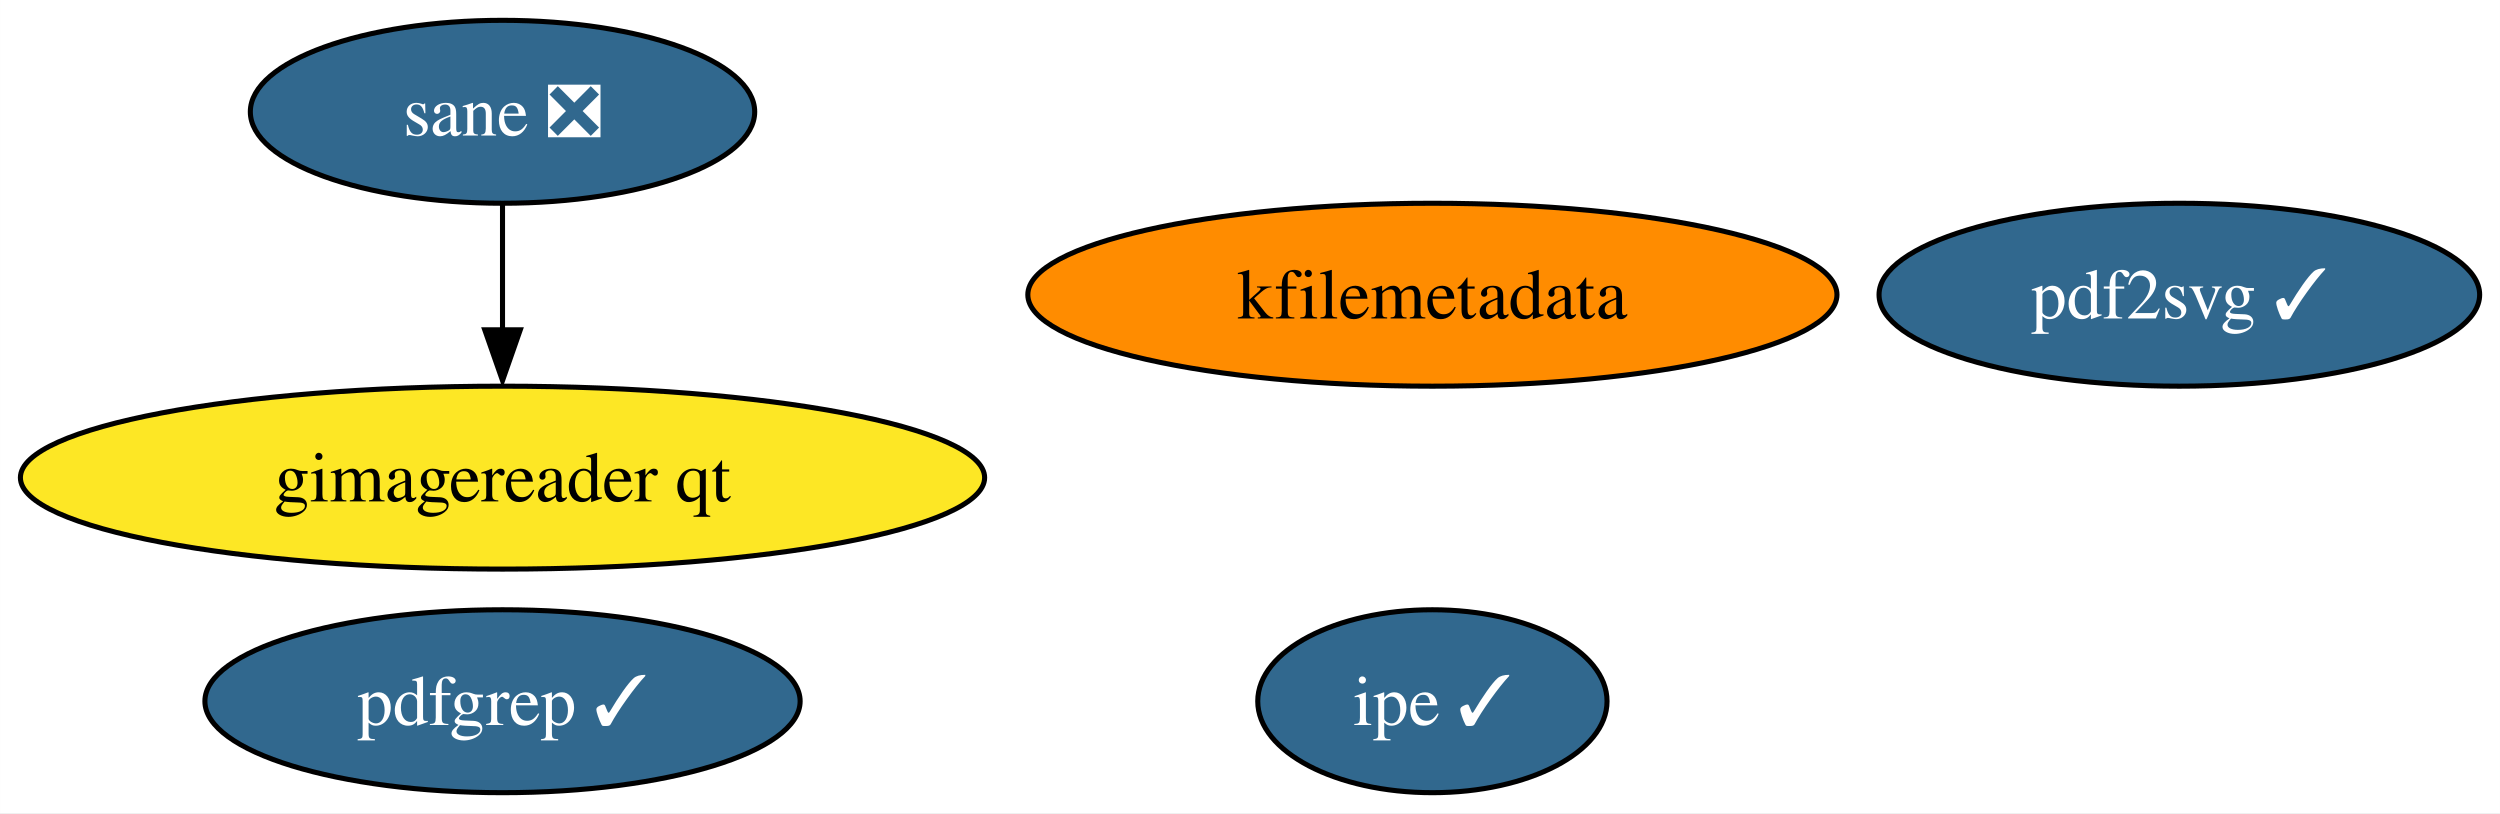
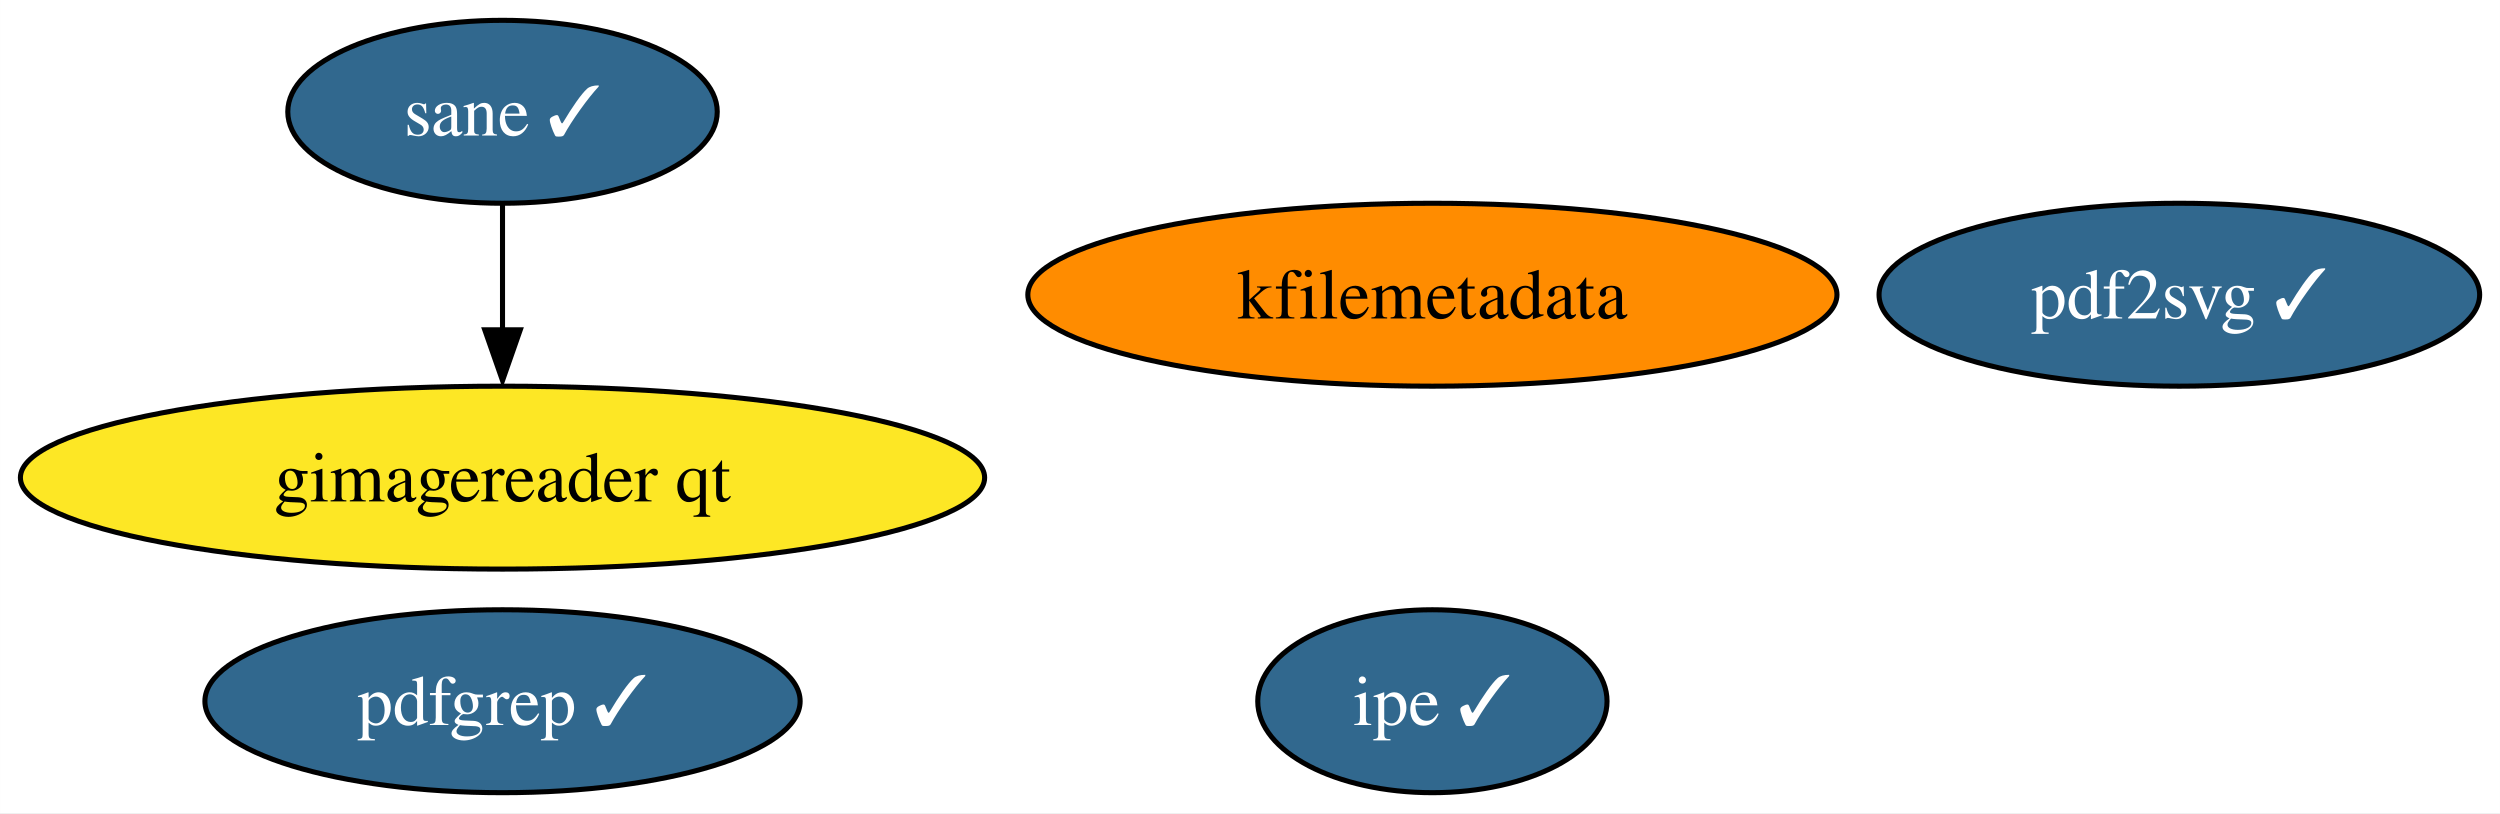
<svg xmlns="http://www.w3.org/2000/svg" xmlns:xlink="http://www.w3.org/1999/xlink" width="492pt" height="160pt" viewBox="0.00 0.00 491.97 160.00">
  <g id="graph0" class="graph" transform="scale(1 1) rotate(0) translate(4 156)">
    <polygon fill="white" stroke="none" points="-4,4 -4,-156 487.97,-156 487.97,4 -4,4" />
    <g id="node1" class="node">
      <g id="a_node1">
        <a xlink:href="https://github.com/conda-forge/kfilemetadata-feedstock" xlink:title="kfilemetadata">
          <ellipse fill="#ff8c00" stroke="black" cx="277.88" cy="-98" rx="79.62" ry="18" />
          <text text-anchor="middle" x="277.88" y="-93.33" font-family="Times,serif" font-size="14.00">kfilemetadata</text>
        </a>
      </g>
    </g>
    <g id="node2" class="node">
      <g id="a_node2">
        <a xlink:href="https://github.com/conda-forge/pdf2svg-feedstock/pull/19" xlink:title="pdf2svg ✓">
          <ellipse fill="#31688e" stroke="black" cx="424.88" cy="-98" rx="59.1" ry="18" />
          <text text-anchor="middle" x="424.88" y="-93.33" font-family="Times,serif" font-size="14.00" fill="white">pdf2svg ✓</text>
        </a>
      </g>
    </g>
    <g id="node3" class="node">
      <g id="a_node3">
        <a xlink:href="https://github.com/conda-forge/pdfgrep-feedstock/pull/17" xlink:title="pdfgrep ✓">
          <ellipse fill="#31688e" stroke="black" cx="94.88" cy="-18" rx="58.57" ry="18" />
          <text text-anchor="middle" x="94.88" y="-13.32" font-family="Times,serif" font-size="14.00" fill="white">pdfgrep ✓</text>
        </a>
      </g>
    </g>
    <g id="node4" class="node">
      <g id="a_node4">
        <a xlink:href="https://github.com/conda-forge/ipe-feedstock/pull/19" xlink:title="ipe ✓">
          <ellipse fill="#31688e" stroke="black" cx="277.88" cy="-18" rx="34.37" ry="18" />
          <text text-anchor="middle" x="277.88" y="-13.32" font-family="Times,serif" font-size="14.00" fill="white">ipe ✓</text>
        </a>
      </g>
    </g>
    <g id="node5" class="node">
      <g id="a_node5">
-         <a xlink:href="https://github.com/conda-forge/sane-feedstock/pull/14" xlink:title="sane ❎">
-           <ellipse fill="#31688e" stroke="black" cx="94.88" cy="-134" rx="49.63" ry="18" />
-           <text text-anchor="middle" x="94.88" y="-129.32" font-family="Times,serif" font-size="14.00" fill="white">sane ❎</text>
+         <a xlink:href="https://github.com/conda-forge/sane-feedstock/pull/14" xlink:title="sane ✓">
+           <ellipse fill="#31688e" stroke="black" cx="94.88" cy="-134" rx="42.26" ry="18" />
+           <text text-anchor="middle" x="94.88" y="-129.32" font-family="Times,serif" font-size="14.00" fill="white">sane ✓</text>
        </a>
      </g>
    </g>
    <g id="node6" class="node">
      <g id="a_node6">
        <a xlink:href="https://github.com/conda-forge/gimagereader-qt-feedstock" xlink:title="gimagereader qt">
          <ellipse fill="#fde725" stroke="black" cx="94.88" cy="-62" rx="94.88" ry="18" />
          <text text-anchor="middle" x="94.88" y="-57.33" font-family="Times,serif" font-size="14.00">gimagereader qt</text>
        </a>
      </g>
    </g>
    <g id="edge1" class="edge">
      <path fill="none" stroke="black" d="M94.88,-115.7C94.88,-108.24 94.88,-99.32 94.88,-90.97" />
      <polygon fill="black" stroke="black" points="98.38,-91.1 94.88,-81.1 91.38,-91.1 98.38,-91.1" />
    </g>
  </g>
</svg>
